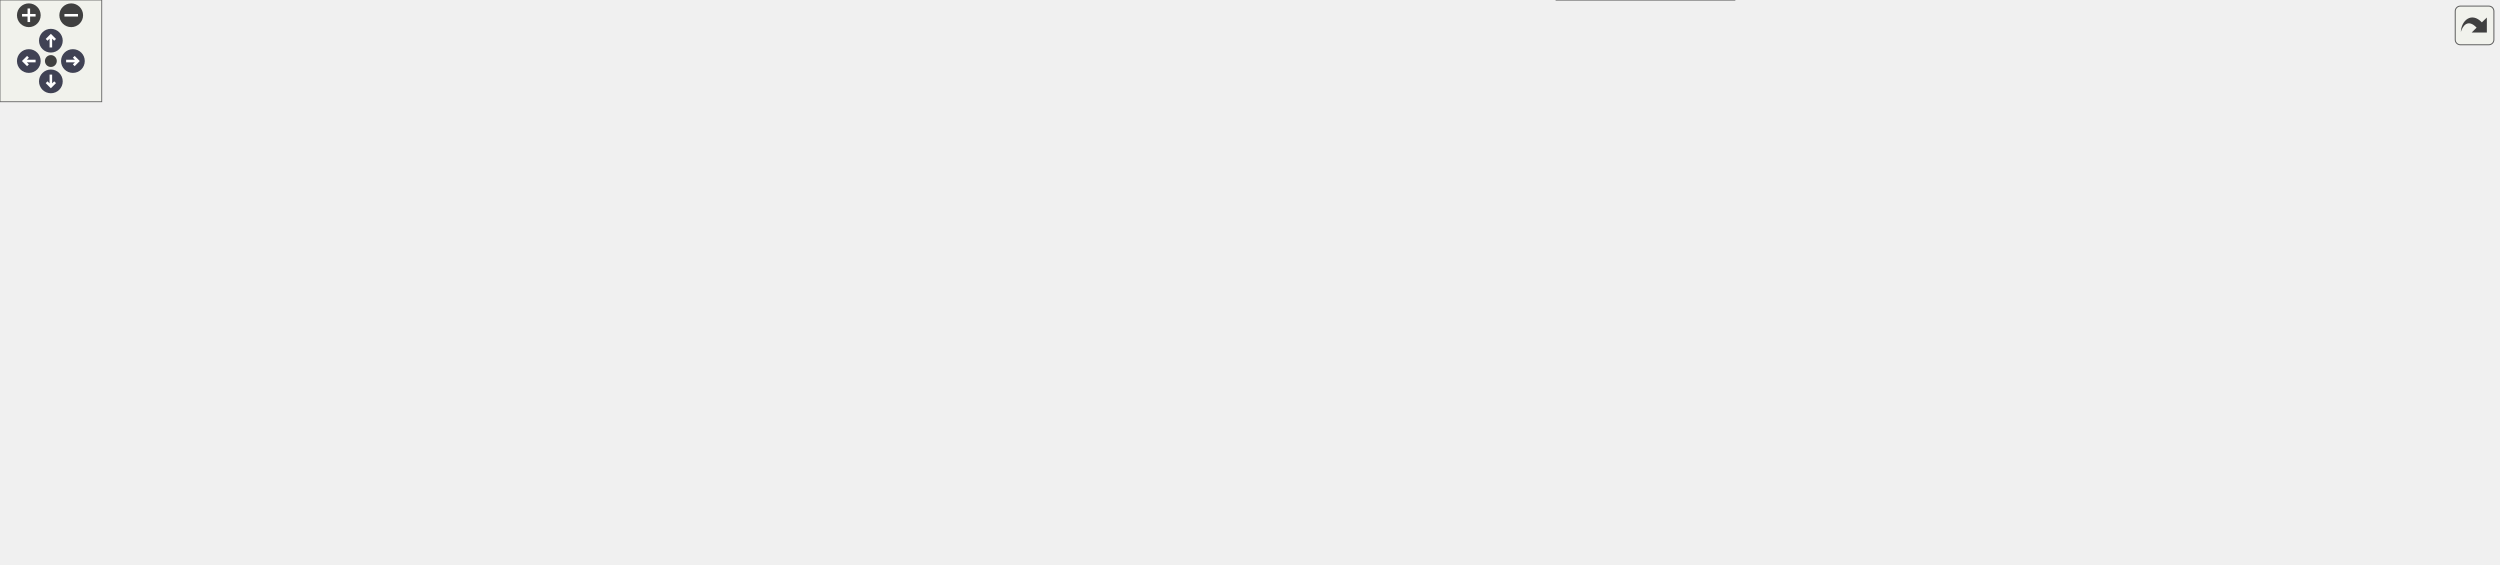
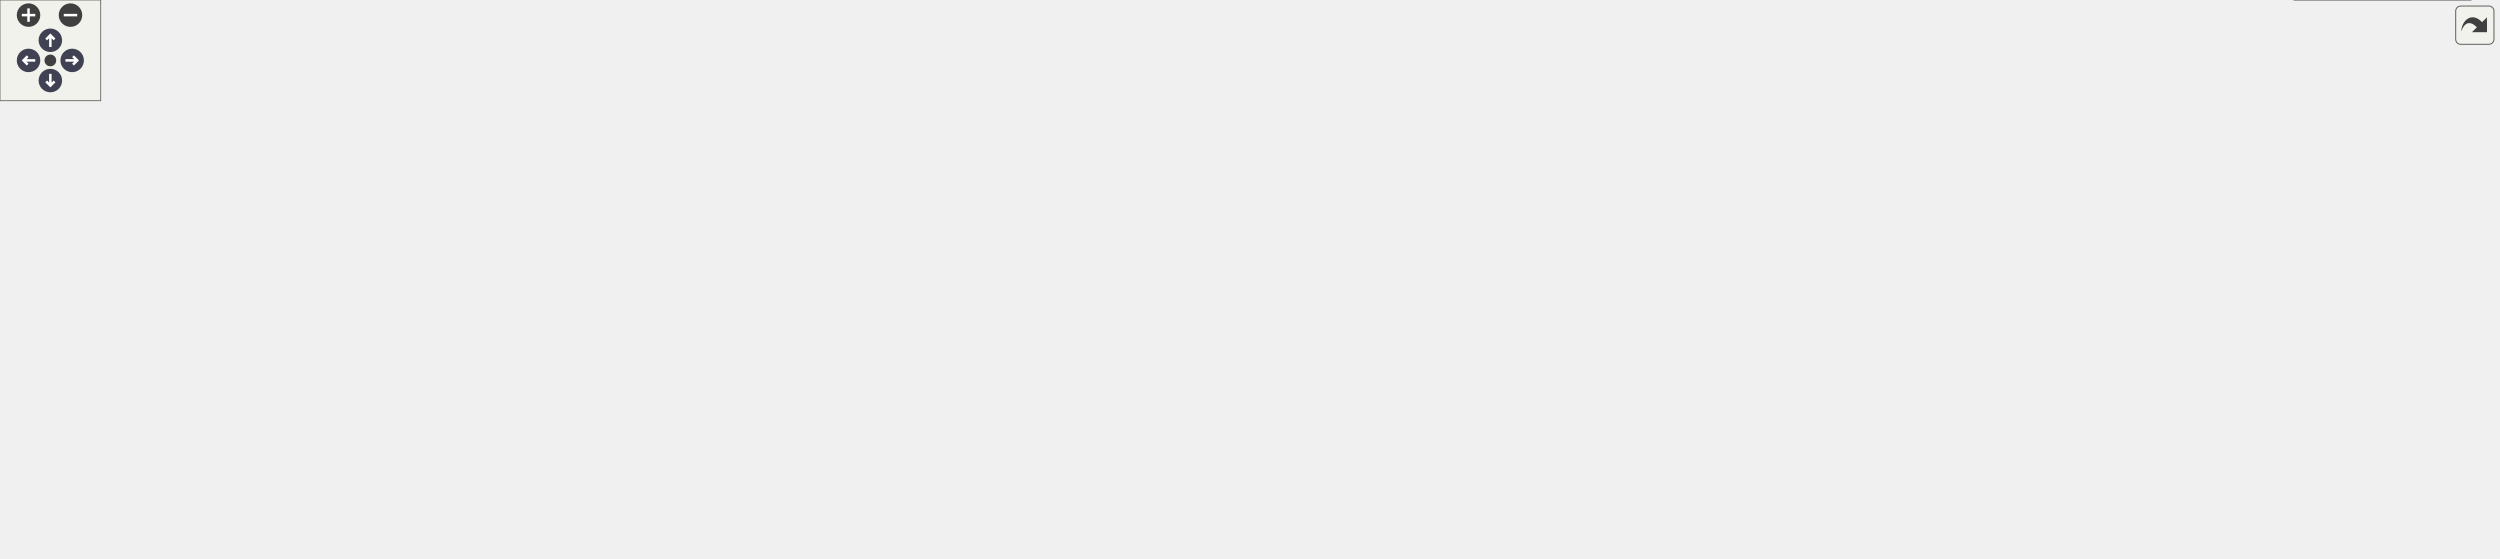
<svg xmlns="http://www.w3.org/2000/svg" xmlns:xlink="http://www.w3.org/1999/xlink" id="main" version="1.1" xml:space="preserve">
  <style type="text/css">
.node, .edge {opacity: 0.7;}
.node.selected, .edge.selected {opacity: 1;}
.edge:hover path { stroke: red; }
.edge:hover polygon { stroke: red; fill: red; }
</style>
  <defs>
    <circle id="rim" cx="0" cy="0" r="7" />
    <circle id="rim2" cx="0" cy="0" r="3.5" />
    <g id="zoomPlus">
      <use xlink:href="#rim" fill="#404040">
        <set attributeName="fill" to="#808080" begin="zoomplus.mouseover" end="zoomplus.mouseout" />
      </use>
      <path d="M-4,0h8M0,-4v8" fill="none" stroke="white" stroke-width="1.5" pointer-events="none" />
    </g>
    <g id="zoomMin">
      <use xlink:href="#rim" fill="#404040">
        <set attributeName="fill" to="#808080" begin="zoomminus.mouseover" end="zoomminus.mouseout" />
      </use>
      <path d="M-4,0h8" fill="none" stroke="white" stroke-width="1.5" pointer-events="none" />
    </g>
    <g id="arrowUp" transform="translate(30 24)">
      <use xlink:href="#rim" />
      <path pointer-events="none" fill="none" stroke="white" stroke-width="1.5" d="M0,-3.0v7 M-2.5,-0.5L0,-3.0L2.5,-0.5" />
    </g>
    <g id="arrowRight" transform="rotate(90) translate(36 -43)">
      <use xlink:href="#rim" />
      <path pointer-events="none" fill="none" stroke="white" stroke-width="1.5" d="M0,-3.0v7 M-2.5,-0.5L0,-3.0L2.5,-0.5" />
    </g>
    <g id="arrowDown" transform="rotate(180) translate(-30 -48)">
      <use xlink:href="#rim" />
      <path pointer-events="none" fill="none" stroke="white" stroke-width="1.5" d="M0,-3.0v7 M-2.5,-0.5L0,-3.0L2.5,-0.5" />
    </g>
    <g id="arrowLeft" transform="rotate(270) translate(-36 17)">
      <use xlink:href="#rim" />
      <path pointer-events="none" fill="none" stroke="white" stroke-width="1.5" d="M0,-3.0v7 M-2.5,-0.5L0,-3.0L2.5,-0.5" />
    </g>
    <g id="resetDef">
      <use xlink:href="#rim2" fill="#404040">
        <set attributeName="fill" to="#808080" begin="reset.mouseover" end="reset.mouseout" />
      </use>
    </g>
  </defs>
  <svg id="graph" class="graph">
    <g id="viewport">
      <g id="Node000001" class="node">
        <g id="a_Node000001">
          <a xlink:title=" ">
-             <polygon fill="#999999" stroke="#666666" points="750,-272 627,-272 627,-242 750,-242 750,-272" />
-             <text text-anchor="start" x="635" y="-260" font-family="Helvetica,sans-Serif" font-size="10.00">courses/koopa_troopa</text>
-             <text text-anchor="middle" x="688.5" y="-249" font-family="Helvetica,sans-Serif" font-size="10.00">_beach/course_data.h</text>
+             <polygon fill="#999999" stroke="#666666" points="427.08,-272 304.08,-272 304.08,-242 427.08,-242 427.08,-272" />
+             <text text-anchor="start" x="312.08" y="-260" font-family="Helvetica,sans-Serif" font-size="10.00">courses/koopa_troopa</text>
+             <text text-anchor="middle" x="365.58" y="-249" font-family="Helvetica,sans-Serif" font-size="10.00">_beach/course_data.h</text>
          </a>
        </g>
      </g>
      <g id="Node000002" class="node">
        <g id="a_Node000002">
          <a xlink:href="all__course__data_8h.html" target="_top" xlink:title=" ">
-             <polygon fill="white" stroke="#666666" points="742,-206 635,-206 635,-176 742,-176 742,-206" />
-             <text text-anchor="start" x="643" y="-194" font-family="Helvetica,sans-Serif" font-size="10.00">courses/all_course</text>
-             <text text-anchor="middle" x="688.5" y="-183" font-family="Helvetica,sans-Serif" font-size="10.00">_data.h</text>
+             <polygon fill="white" stroke="#666666" points="753.08,-206 646.08,-206 646.08,-176 753.08,-176 753.08,-206" />
+             <text text-anchor="start" x="654.08" y="-194" font-family="Helvetica,sans-Serif" font-size="10.00">courses/all_course</text>
+             <text text-anchor="middle" x="699.58" y="-183" font-family="Helvetica,sans-Serif" font-size="10.00">_data.h</text>
          </a>
        </g>
      </g>
      <g id="edge1_Node000001_Node000002" class="edge">
        <g id="a_edge1_Node000001_Node000002">
          <a xlink:title=" ">
-             <path fill="none" stroke="#63b8ff" d="M688.5,-231.54C688.5,-222.96 688.5,-213.61 688.5,-206.16" />
-             <polygon fill="#63b8ff" stroke="#63b8ff" points="685,-231.8 688.5,-241.8 692,-231.8 685,-231.8" />
+             <path fill="none" stroke="#63b8ff" d="M437.43,-242.23C500.06,-230.23 589.48,-213.1 646.01,-202.27" />
+             <polygon fill="#63b8ff" stroke="#63b8ff" points="436.4,-238.87 427.23,-244.19 437.71,-245.74 436.4,-238.87" />
+           </a>
+         </g>
+       </g>
+       <g id="Node000016" class="node">
+         <g id="a_Node000016">
+           <a xlink:href="palm__tree_2render_8inc_8c.html" target="_top" xlink:title=" ">
+             <polygon fill="white" stroke="#666666" points="358.58,-206 242.58,-206 242.58,-176 358.58,-176 358.58,-206" />
+             <text text-anchor="start" x="250.58" y="-194" font-family="Helvetica,sans-Serif" font-size="10.00">src/actors/palm_tree</text>
+             <text text-anchor="middle" x="300.58" y="-183" font-family="Helvetica,sans-Serif" font-size="10.00">/render.inc.c</text>
+           </a>
+         </g>
+       </g>
+       <g id="edge17_Node000001_Node000016" class="edge">
+         <g id="a_edge17_Node000001_Node000016">
+           <a xlink:title=" ">
+             <path fill="none" stroke="#63b8ff" d="M343.9,-234.65C334.38,-225.27 323.46,-214.53 314.97,-206.16" />
+             <polygon fill="#63b8ff" stroke="#63b8ff" points="341.58,-237.27 351.16,-241.8 346.49,-232.29 341.58,-237.27" />
          </a>
        </g>
      </g>
      <g id="Node000003" class="node">
        <g id="a_Node000003">
          <a xlink:href="paddle__boat_2render_8inc_8c.html" target="_top" xlink:title=" ">
-             <polygon fill="white" stroke="#666666" points="127,-140 0,-140 0,-110 127,-110 127,-140" />
-             <text text-anchor="start" x="8" y="-128" font-family="Helvetica,sans-Serif" font-size="10.00">src/actors/paddle_boat</text>
-             <text text-anchor="middle" x="63.5" y="-117" font-family="Helvetica,sans-Serif" font-size="10.00">/render.inc.c</text>
+             <polygon fill="white" stroke="#666666" points="1332.08,-140 1205.08,-140 1205.08,-110 1332.08,-110 1332.08,-140" />
+             <text text-anchor="start" x="1213.08" y="-128" font-family="Helvetica,sans-Serif" font-size="10.00">src/actors/paddle_boat</text>
+             <text text-anchor="middle" x="1268.58" y="-117" font-family="Helvetica,sans-Serif" font-size="10.00">/render.inc.c</text>
          </a>
        </g>
      </g>
      <g id="edge2_Node000002_Node000003" class="edge">
        <g id="a_edge2_Node000002_Node000003">
          <a xlink:title=" ">
-             <path fill="none" stroke="#63b8ff" d="M624.59,-185.96C522.28,-179.08 315.55,-163.53 141.5,-140 136.86,-139.37 132.08,-138.67 127.28,-137.91" />
-             <polygon fill="#63b8ff" stroke="#63b8ff" points="624.54,-189.46 634.75,-186.64 625.01,-182.48 624.54,-189.46" />
+             <path fill="none" stroke="#63b8ff" d="M763.34,-185.4C857.98,-178.16 1041.07,-162.56 1195.58,-140 1198.65,-139.55 1201.78,-139.07 1204.94,-138.55" />
+             <polygon fill="#63b8ff" stroke="#63b8ff" points="763.06,-181.91 753.36,-186.16 763.59,-188.89 763.06,-181.91" />
          </a>
        </g>
      </g>
      <g id="Node000004" class="node">
        <g id="a_Node000004">
          <a xlink:href="actors_8c.html" target="_top" xlink:title=" ">
-             <polygon fill="white" stroke="#666666" points="208,-74 103,-74 103,-55 208,-55 208,-74" />
-             <text text-anchor="middle" x="155.5" y="-62" font-family="Helvetica,sans-Serif" font-size="10.00">src/racing/actors.c</text>
+             <polygon fill="white" stroke="#666666" points="470.08,-74 365.08,-74 365.08,-55 470.08,-55 470.08,-74" />
+             <text text-anchor="middle" x="417.58" y="-62" font-family="Helvetica,sans-Serif" font-size="10.00">src/racing/actors.c</text>
          </a>
        </g>
      </g>
      <g id="edge13_Node000002_Node000004" class="edge">
        <g id="a_edge13_Node000002_Node000004">
          <a xlink:title=" ">
-             <path fill="none" stroke="#63b8ff" d="M624.36,-187.83C494.09,-182.85 208,-168.74 174.5,-140 155.05,-123.31 154.09,-89.75 154.82,-74.01" />
-             <polygon fill="#63b8ff" stroke="#63b8ff" points="624.46,-191.34 634.59,-188.22 624.73,-184.34 624.46,-191.34" />
+             <path fill="none" stroke="#63b8ff" d="M716.64,-167.42C727.62,-149.93 737.48,-126.06 723.58,-110 691.45,-72.85 548.89,-66.07 470.2,-65.23" />
+             <polygon fill="#63b8ff" stroke="#63b8ff" points="713.6,-165.66 710.91,-175.91 719.41,-169.57 713.6,-165.66" />
          </a>
        </g>
      </g>
      <g id="Node000005" class="node">
        <g id="a_Node000005">
          <a xlink:href="trees_2render_8inc_8c.html" target="_top" xlink:title=" ">
-             <polygon fill="white" stroke="#666666" points="335,-134.5 184,-134.5 184,-115.5 335,-115.5 335,-134.5" />
-             <text text-anchor="middle" x="259.5" y="-122.5" font-family="Helvetica,sans-Serif" font-size="10.00">src/actors/trees/render.inc.c</text>
+             <polygon fill="white" stroke="#666666" points="167.08,-134.5 16.08,-134.5 16.08,-115.5 167.08,-115.5 167.08,-134.5" />
+             <text text-anchor="middle" x="91.58" y="-122.5" font-family="Helvetica,sans-Serif" font-size="10.00">src/actors/trees/render.inc.c</text>
          </a>
        </g>
      </g>
      <g id="edge4_Node000002_Node000005" class="edge">
        <g id="a_edge4_Node000002_Node000005">
          <a xlink:title=" ">
-             <path fill="none" stroke="#63b8ff" d="M624.65,-181.16C555.35,-171.47 441.48,-155.26 343.5,-140 332.54,-138.29 320.8,-136.38 309.66,-134.54" />
-             <polygon fill="#63b8ff" stroke="#63b8ff" points="624.57,-184.68 634.96,-182.6 625.54,-177.75 624.57,-184.68" />
+             <path fill="none" stroke="#63b8ff" d="M635.76,-185.36C536.93,-177.85 340.99,-161.65 175.58,-140 163.71,-138.45 150.94,-136.47 139.03,-134.5" />
+             <polygon fill="#63b8ff" stroke="#63b8ff" points="635.65,-188.86 645.89,-186.12 636.18,-181.88 635.65,-188.86" />
          </a>
        </g>
      </g>
      <g id="Node000006" class="node">
        <g id="a_Node000006">
          <a xlink:href="code__800029B0_8c.html" target="_top" xlink:title=" ">
-             <polygon fill="white" stroke="#666666" points="472,-134.5 353,-134.5 353,-115.5 472,-115.5 472,-134.5" />
-             <text text-anchor="middle" x="412.5" y="-122.5" font-family="Helvetica,sans-Serif" font-size="10.00">src/code_800029B0.c</text>
+             <polygon fill="white" stroke="#666666" points="304.08,-134.5 185.08,-134.5 185.08,-115.5 304.08,-115.5 304.08,-134.5" />
+             <text text-anchor="middle" x="244.58" y="-122.5" font-family="Helvetica,sans-Serif" font-size="10.00">src/code_800029B0.c</text>
          </a>
        </g>
      </g>
      <g id="edge6_Node000002_Node000006" class="edge">
        <g id="a_edge6_Node000002_Node000006">
          <a xlink:title=" ">
-             <path fill="none" stroke="#63b8ff" d="M625.09,-175.3C570.78,-162.7 494.45,-145 449.56,-134.59" />
-             <polygon fill="#63b8ff" stroke="#63b8ff" points="624.42,-178.73 634.96,-177.58 626.01,-171.92 624.42,-178.73" />
+             <path fill="none" stroke="#63b8ff" d="M636.04,-183.18C559.37,-174.62 426.66,-158.77 313.58,-140 304.06,-138.42 293.84,-136.48 284.27,-134.56" />
+             <polygon fill="#63b8ff" stroke="#63b8ff" points="635.7,-186.66 646.02,-184.28 636.47,-179.7 635.7,-186.66" />
          </a>
        </g>
      </g>
      <g id="Node000007" class="node">
        <g id="a_Node000007">
          <a xlink:href="code__80005FD0_8c.html" target="_top" xlink:title=" ">
-             <polygon fill="white" stroke="#666666" points="610.5,-134.5 490.5,-134.5 490.5,-115.5 610.5,-115.5 610.5,-134.5" />
-             <text text-anchor="middle" x="550.5" y="-122.5" font-family="Helvetica,sans-Serif" font-size="10.00">src/code_80005FD0.c</text>
+             <polygon fill="white" stroke="#666666" points="442.58,-134.5 322.58,-134.5 322.58,-115.5 442.58,-115.5 442.58,-134.5" />
+             <text text-anchor="middle" x="382.58" y="-122.5" font-family="Helvetica,sans-Serif" font-size="10.00">src/code_80005FD0.c</text>
          </a>
        </g>
      </g>
      <g id="edge7_Node000002_Node000007" class="edge">
        <g id="a_edge7_Node000002_Node000007">
          <a xlink:title=" ">
-             <path fill="none" stroke="#63b8ff" d="M648.87,-171.62C622.53,-159.41 589.18,-143.94 568.87,-134.52" />
-             <polygon fill="#63b8ff" stroke="#63b8ff" points="647.67,-174.92 658.22,-175.95 650.62,-168.57 647.67,-174.92" />
+             <path fill="none" stroke="#63b8ff" d="M635.84,-177.17C585.75,-167.08 514.21,-152.67 451.58,-140 442.84,-138.23 433.47,-136.33 424.54,-134.52" />
+             <polygon fill="#63b8ff" stroke="#63b8ff" points="635.39,-180.65 645.88,-179.19 636.77,-173.79 635.39,-180.65" />
          </a>
        </g>
      </g>
      <g id="Node000008" class="node">
        <g id="a_Node000008">
          <a xlink:href="code__8006E9C0_8c.html" target="_top" xlink:title=" ">
-             <polygon fill="white" stroke="#666666" points="748,-134.5 629,-134.5 629,-115.5 748,-115.5 748,-134.5" />
-             <text text-anchor="middle" x="688.5" y="-122.5" font-family="Helvetica,sans-Serif" font-size="10.00">src/code_8006E9C0.c</text>
+             <polygon fill="white" stroke="#666666" points="580.08,-134.5 461.08,-134.5 461.08,-115.5 580.08,-115.5 580.08,-134.5" />
+             <text text-anchor="middle" x="520.58" y="-122.5" font-family="Helvetica,sans-Serif" font-size="10.00">src/code_8006E9C0.c</text>
          </a>
        </g>
      </g>
      <g id="edge8_Node000002_Node000008" class="edge">
        <g id="a_edge8_Node000002_Node000008">
          <a xlink:title=" ">
-             <path fill="none" stroke="#63b8ff" d="M688.5,-165.6C688.5,-154.8 688.5,-142.78 688.5,-134.84" />
-             <polygon fill="#63b8ff" stroke="#63b8ff" points="685,-165.8 688.5,-175.8 692,-165.8 685,-165.8" />
+             <path fill="none" stroke="#63b8ff" d="M650.85,-172.58C616.31,-160.23 571.46,-144.19 544.41,-134.52" />
+             <polygon fill="#63b8ff" stroke="#63b8ff" points="649.71,-175.88 660.3,-175.95 652.06,-169.29 649.71,-175.88" />
          </a>
        </g>
      </g>
      <g id="Node000009" class="node">
        <g id="a_Node000009">
          <a xlink:href="path__spawn__data_8c.html" target="_top" xlink:title=" ">
-             <polygon fill="white" stroke="#666666" points="883,-140 766,-140 766,-110 883,-110 883,-140" />
-             <text text-anchor="start" x="774" y="-128" font-family="Helvetica,sans-Serif" font-size="10.00">src/data/path_spawn</text>
-             <text text-anchor="middle" x="824.5" y="-117" font-family="Helvetica,sans-Serif" font-size="10.00">_data.c</text>
+             <polygon fill="white" stroke="#666666" points="715.08,-140 598.08,-140 598.08,-110 715.08,-110 715.08,-140" />
+             <text text-anchor="start" x="606.08" y="-128" font-family="Helvetica,sans-Serif" font-size="10.00">src/data/path_spawn</text>
+             <text text-anchor="middle" x="656.58" y="-117" font-family="Helvetica,sans-Serif" font-size="10.00">_data.c</text>
          </a>
        </g>
      </g>
      <g id="edge9_Node000002_Node000009" class="edge">
        <g id="a_edge9_Node000002_Node000009">
          <a xlink:title=" ">
-             <path fill="none" stroke="#63b8ff" d="M727.5,-171.65C748.89,-161.58 774.99,-149.3 794.72,-140.01" />
-             <polygon fill="#63b8ff" stroke="#63b8ff" points="725.9,-168.53 718.35,-175.95 728.88,-174.86 725.9,-168.53" />
+             <path fill="none" stroke="#63b8ff" d="M684.3,-167.24C678.23,-158.21 671.44,-148.11 666.1,-140.16" />
+             <polygon fill="#63b8ff" stroke="#63b8ff" points="681.56,-169.45 690.04,-175.8 687.37,-165.54 681.56,-169.45" />
          </a>
        </g>
      </g>
      <g id="Node000010" class="node">
        <g id="a_Node000010">
          <a xlink:href="all__variables_8h.html" target="_top" xlink:title=" ">
-             <polygon fill="white" stroke="#666666" points="1039.5,-134.5 901.5,-134.5 901.5,-115.5 1039.5,-115.5 1039.5,-134.5" />
-             <text text-anchor="middle" x="970.5" y="-122.5" font-family="Helvetica,sans-Serif" font-size="10.00">src/debug/all_variables.h</text>
+             <polygon fill="white" stroke="#666666" points="1488.58,-134.5 1350.58,-134.5 1350.58,-115.5 1488.58,-115.5 1488.58,-134.5" />
+             <text text-anchor="middle" x="1419.58" y="-122.5" font-family="Helvetica,sans-Serif" font-size="10.00">src/debug/all_variables.h</text>
          </a>
        </g>
      </g>
      <g id="edge10_Node000002_Node000010" class="edge">
        <g id="a_edge10_Node000002_Node000010">
          <a xlink:title=" ">
-             <path fill="none" stroke="#63b8ff" d="M751.96,-175.6C807.58,-162.97 886.56,-145.05 932.78,-134.56" />
-             <polygon fill="#63b8ff" stroke="#63b8ff" points="751.18,-172.18 742.21,-177.81 752.73,-179.01 751.18,-172.18" />
+             <path fill="none" stroke="#63b8ff" d="M763.45,-187.09C878.97,-181.35 1130.18,-166.78 1340.58,-140 1352.05,-138.54 1364.39,-136.56 1375.82,-134.54" />
+             <polygon fill="#63b8ff" stroke="#63b8ff" points="763.19,-183.59 753.37,-187.58 763.53,-190.59 763.19,-183.59" />
          </a>
        </g>
      </g>
      <g id="Node000013" class="node">
        <g id="a_Node000013">
          <a xlink:href="render__courses_8c.html" target="_top" xlink:title=" ">
-             <polygon fill="white" stroke="#666666" points="1207,-134.5 1058,-134.5 1058,-115.5 1207,-115.5 1207,-134.5" />
-             <text text-anchor="middle" x="1132.5" y="-122.5" font-family="Helvetica,sans-Serif" font-size="10.00">src/racing/render_courses.c</text>
+             <polygon fill="white" stroke="#666666" points="920.08,-134.5 771.08,-134.5 771.08,-115.5 920.08,-115.5 920.08,-134.5" />
+             <text text-anchor="middle" x="845.58" y="-122.5" font-family="Helvetica,sans-Serif" font-size="10.00">src/racing/render_courses.c</text>
          </a>
        </g>
      </g>
      <g id="edge14_Node000002_Node000013" class="edge">
        <g id="a_edge14_Node000002_Node000013">
          <a xlink:title=" ">
-             <path fill="none" stroke="#63b8ff" d="M752.51,-181.64C824.55,-172.11 945.05,-155.8 1048.5,-140 1059.61,-138.3 1071.52,-136.38 1082.79,-134.51" />
-             <polygon fill="#63b8ff" stroke="#63b8ff" points="751.69,-178.22 742.24,-183 752.61,-185.16 751.69,-178.22" />
+             <path fill="none" stroke="#63b8ff" d="M741.15,-171.78C769.06,-159.54 804.56,-143.98 826.15,-134.52" />
+             <polygon fill="#63b8ff" stroke="#63b8ff" points="739.38,-168.73 731.62,-175.95 742.19,-175.15 739.38,-168.73" />
          </a>
        </g>
      </g>
      <g id="Node000014" class="node">
        <g id="a_Node000014">
          <a xlink:href="render__objects_8c.html" target="_top" xlink:title=" ">
-             <polygon fill="white" stroke="#666666" points="1339.5,-134.5 1225.5,-134.5 1225.5,-115.5 1339.5,-115.5 1339.5,-134.5" />
-             <text text-anchor="middle" x="1282.5" y="-122.5" font-family="Helvetica,sans-Serif" font-size="10.00">src/render_objects.c</text>
+             <polygon fill="white" stroke="#666666" points="1052.58,-134.5 938.58,-134.5 938.58,-115.5 1052.58,-115.5 1052.58,-134.5" />
+             <text text-anchor="middle" x="995.58" y="-122.5" font-family="Helvetica,sans-Serif" font-size="10.00">src/render_objects.c</text>
          </a>
        </g>
      </g>
      <g id="edge15_Node000002_Node000014" class="edge">
        <g id="a_edge15_Node000002_Node000014">
          <a xlink:title=" ">
-             <path fill="none" stroke="#63b8ff" d="M752.54,-186.31C852.17,-180.04 1050.13,-165.44 1216.5,-140 1226.11,-138.53 1236.43,-136.54 1245.98,-134.53" />
-             <polygon fill="#63b8ff" stroke="#63b8ff" points="752.1,-182.83 742.34,-186.95 752.54,-189.82 752.1,-182.83" />
+             <path fill="none" stroke="#63b8ff" d="M763.07,-176.27C821.63,-163.61 906.74,-145.21 956.1,-134.54" />
+             <polygon fill="#63b8ff" stroke="#63b8ff" points="762.22,-172.88 753.19,-178.41 763.7,-179.72 762.22,-172.88" />
          </a>
        </g>
      </g>
      <g id="Node000015" class="node">
        <g id="a_Node000015">
          <a xlink:href="update__objects_8c.html" target="_top" xlink:title=" ">
-             <polygon fill="white" stroke="#666666" points="1473.5,-134.5 1357.5,-134.5 1357.5,-115.5 1473.5,-115.5 1473.5,-134.5" />
-             <text text-anchor="middle" x="1415.5" y="-122.5" font-family="Helvetica,sans-Serif" font-size="10.00">src/update_objects.c</text>
+             <polygon fill="white" stroke="#666666" points="1186.58,-134.5 1070.58,-134.5 1070.58,-115.5 1186.58,-115.5 1186.58,-134.5" />
+             <text text-anchor="middle" x="1128.58" y="-122.5" font-family="Helvetica,sans-Serif" font-size="10.00">src/update_objects.c</text>
          </a>
        </g>
      </g>
      <g id="edge16_Node000002_Node000015" class="edge">
        <g id="a_edge16_Node000002_Node000015">
          <a xlink:title=" ">
-             <path fill="none" stroke="#63b8ff" d="M752.54,-187.92C870.79,-183.47 1131.21,-170.8 1348.5,-140 1358.38,-138.6 1368.99,-136.61 1378.79,-134.57" />
-             <polygon fill="#63b8ff" stroke="#63b8ff" points="752.09,-184.44 742.22,-188.3 752.35,-191.43 752.09,-184.44" />
+             <path fill="none" stroke="#63b8ff" d="M763.45,-182.53C835.94,-173.73 957.61,-158.02 1061.58,-140 1070.83,-138.4 1080.76,-136.45 1090.05,-134.52" />
+             <polygon fill="#63b8ff" stroke="#63b8ff" points="762.63,-179.1 753.12,-183.77 763.47,-186.05 762.63,-179.1" />
          </a>
        </g>
      </g>
      <g id="edge3_Node000003_Node000004" class="edge">
        <g id="a_edge3_Node000003_Node000004">
          <a xlink:title=" ">
-             <path fill="none" stroke="#63b8ff" d="M94.4,-104.35C110.56,-94.07 129.52,-82.02 141.98,-74.09" />
-             <polygon fill="#63b8ff" stroke="#63b8ff" points="92.33,-101.52 85.77,-109.84 96.09,-107.43 92.33,-101.52" />
+             <path fill="none" stroke="#63b8ff" d="M1194.65,-110.02C916.06,-76.14 594.42,-68.07 470.16,-66.11" />
+             <polygon fill="#63b8ff" stroke="#63b8ff" points="1194.61,-113.54 1204.96,-111.28 1195.46,-106.59 1194.61,-113.54" />
          </a>
        </g>
      </g>
      <g id="edge5_Node000005_Node000004" class="edge">
        <g id="a_edge5_Node000005_Node000004">
          <a xlink:title=" ">
-             <path fill="none" stroke="#63b8ff" d="M235.36,-110.42C215.49,-99.24 187.91,-83.73 170.91,-74.17" />
-             <polygon fill="#63b8ff" stroke="#63b8ff" points="233.72,-113.52 244.15,-115.37 237.15,-107.41 233.72,-113.52" />
+             <path fill="none" stroke="#63b8ff" d="M149.13,-113.67C212.01,-102.39 311.55,-84.53 370.12,-74.02" />
+             <polygon fill="#63b8ff" stroke="#63b8ff" points="148.21,-110.28 138.99,-115.49 149.45,-117.17 148.21,-110.28" />
          </a>
        </g>
      </g>
      <g id="Node000011" class="node">
        <g id="a_Node000011">
          <a xlink:href="debug_8inc_8c.html" target="_top" xlink:title=" ">
-             <polygon fill="white" stroke="#666666" points="1031.5,-74 909.5,-74 909.5,-55 1031.5,-55 1031.5,-74" />
-             <text text-anchor="middle" x="970.5" y="-62" font-family="Helvetica,sans-Serif" font-size="10.00">src/debug/debug.inc.c</text>
+             <polygon fill="white" stroke="#666666" points="1480.58,-74 1358.58,-74 1358.58,-55 1480.58,-55 1480.58,-74" />
+             <text text-anchor="middle" x="1419.58" y="-62" font-family="Helvetica,sans-Serif" font-size="10.00">src/debug/debug.inc.c</text>
          </a>
        </g>
      </g>
      <g id="edge11_Node000010_Node000011" class="edge">
        <g id="a_edge11_Node000010_Node000011">
          <a xlink:title=" ">
-             <path fill="none" stroke="#63b8ff" d="M970.5,-105.16C970.5,-94.74 970.5,-82.3 970.5,-74.17" />
-             <polygon fill="#63b8ff" stroke="#63b8ff" points="967,-105.37 970.5,-115.37 974,-105.37 967,-105.37" />
+             <path fill="none" stroke="#63b8ff" d="M1419.58,-105.16C1419.58,-94.74 1419.58,-82.3 1419.58,-74.17" />
+             <polygon fill="#63b8ff" stroke="#63b8ff" points="1416.08,-105.37 1419.58,-115.37 1423.08,-105.37 1416.08,-105.37" />
          </a>
        </g>
      </g>
      <g id="Node000012" class="node">
        <g id="a_Node000012">
          <a xlink:href="debug_8c.html" target="_top" xlink:title=" ">
-             <polygon fill="white" stroke="#666666" points="1023,-19 918,-19 918,0 1023,0 1023,-19" />
-             <text text-anchor="middle" x="970.5" y="-7" font-family="Helvetica,sans-Serif" font-size="10.00">src/debug/debug.c</text>
+             <polygon fill="white" stroke="#666666" points="1472.08,-19 1367.08,-19 1367.08,0 1472.08,0 1472.08,-19" />
+             <text text-anchor="middle" x="1419.58" y="-7" font-family="Helvetica,sans-Serif" font-size="10.00">src/debug/debug.c</text>
          </a>
        </g>
      </g>
      <g id="edge12_Node000011_Node000012" class="edge">
        <g id="a_edge12_Node000011_Node000012">
          <a xlink:title=" ">
-             <path fill="none" stroke="#63b8ff" d="M970.5,-44.66C970.5,-35.93 970.5,-25.99 970.5,-19.09" />
-             <polygon fill="#63b8ff" stroke="#63b8ff" points="967,-44.75 970.5,-54.75 974,-44.75 967,-44.75" />
+             <path fill="none" stroke="#63b8ff" d="M1419.58,-44.66C1419.58,-35.93 1419.58,-25.99 1419.58,-19.09" />
+             <polygon fill="#63b8ff" stroke="#63b8ff" points="1416.08,-44.75 1419.58,-54.75 1423.08,-44.75 1416.08,-44.75" />
+           </a>
+         </g>
+       </g>
+       <g id="edge18_Node000016_Node000004" class="edge">
+         <g id="a_edge18_Node000016_Node000004">
+           <a xlink:title=" ">
+             <path fill="none" stroke="#63b8ff" d="M232.12,-188.21C154.45,-184.56 34.87,-173.51 6.58,-140 -2.02,-129.81 -2.32,-119.92 6.58,-110 30.11,-83.79 259.1,-71.62 364.71,-67.36" />
+             <polygon fill="#63b8ff" stroke="#63b8ff" points="232.17,-191.71 242.32,-188.66 232.48,-184.72 232.17,-191.71" />
          </a>
        </g>
      </g>
    </g>
  </svg>
  <g id="navigator" transform="translate(0 0)" fill="#404254">
    <rect fill="#f2f5e9" fill-opacity="0.5" stroke="#606060" stroke-width=".5" x="0" y="0" width="60" height="60" />
    <use id="zoomplus" xlink:href="#zoomPlus" x="17" y="9" />
    <use id="zoomminus" xlink:href="#zoomMin" x="42" y="9" />
    <use id="reset" xlink:href="#resetDef" x="30" y="36" />
    <use id="arrowup" xlink:href="#arrowUp" x="0" y="0" />
    <use id="arrowright" xlink:href="#arrowRight" x="0" y="0" />
    <use id="arrowdown" xlink:href="#arrowDown" x="0" y="0" />
    <use id="arrowleft" xlink:href="#arrowLeft" x="0" y="0" />
  </g>
  <svg viewBox="0 0 15 15" width="100%" height="30px" preserveAspectRatio="xMaxYMin meet">
    <g id="arrow_out" transform="scale(0.3 0.3)">
      <a xlink:href="koopa__troopa__beach_2course__data_8h__dep__incl_org.svg" target="_base">
        <rect id="button" ry="5" rx="5" y="6" x="6" height="38" width="38" fill="#f2f5e9" fill-opacity="0.5" stroke="#606060" stroke-width="1.0" />
        <path id="arrow" d="M 11.5,31.437 C 11.94,20.098 22.043,11.323 32.159,21.979 L 37.069,17.246 C 37.069,17.246 37.088,32 37.088,32 L 22.16,31.978 C 22.16,31.978 26.998,27.14 26.998,27.14 C 18.529,18.264 13.292,25.23 11.5,31.437 z" style="fill:#404040;" />
      </a>
    </g>
  </svg>
  <style type="text/css">

[data-mouse-over-selected='false'] { opacity: 0.7; }
[data-mouse-over-selected='true']  { opacity: 1.0; }

</style>
</svg>
